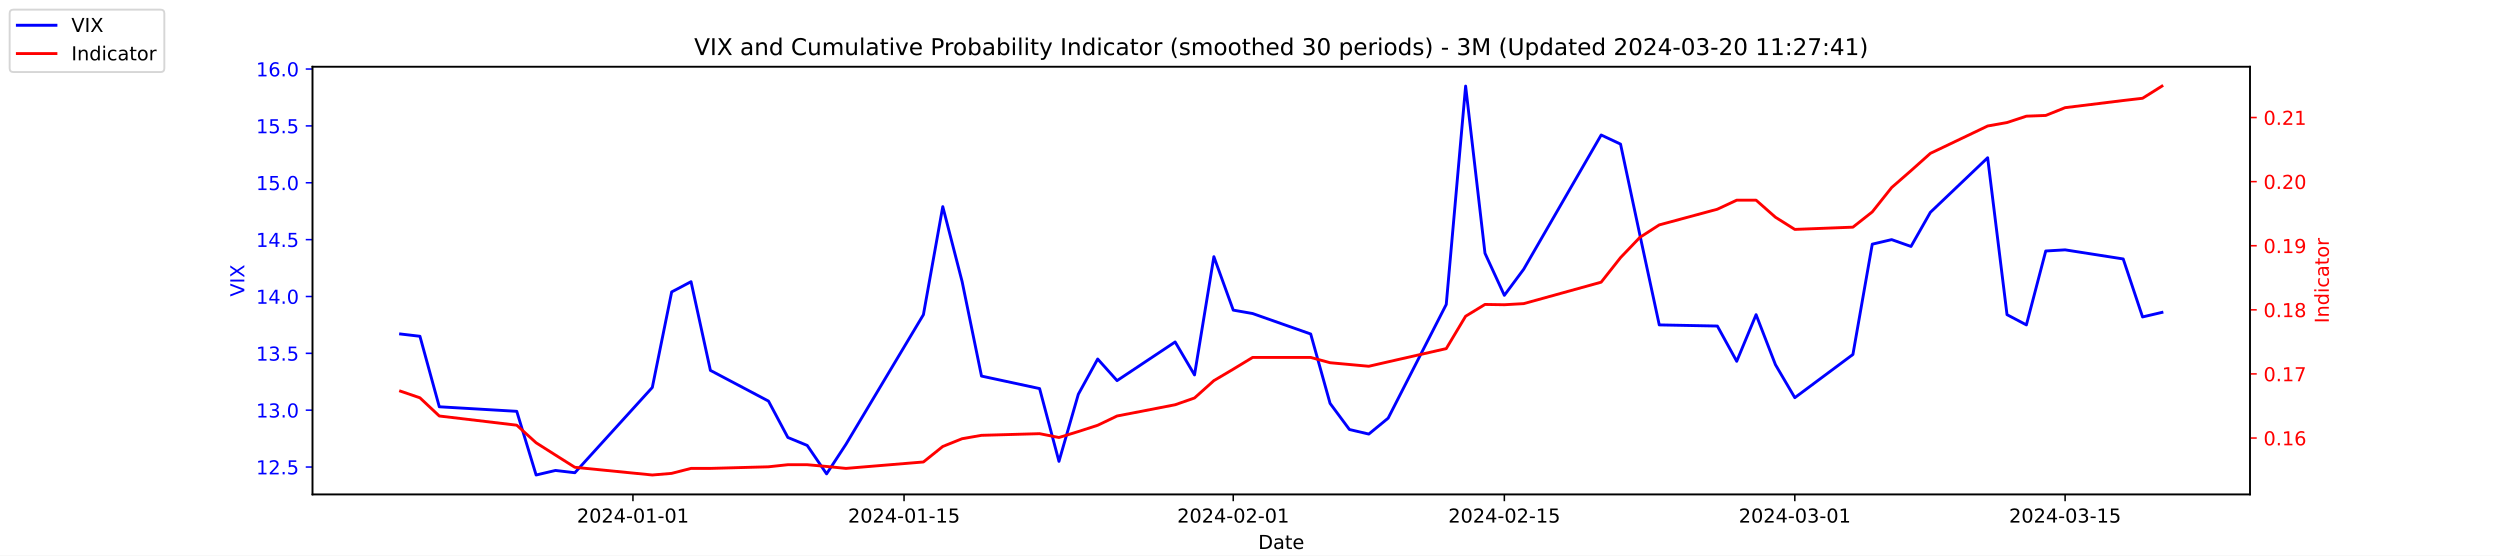
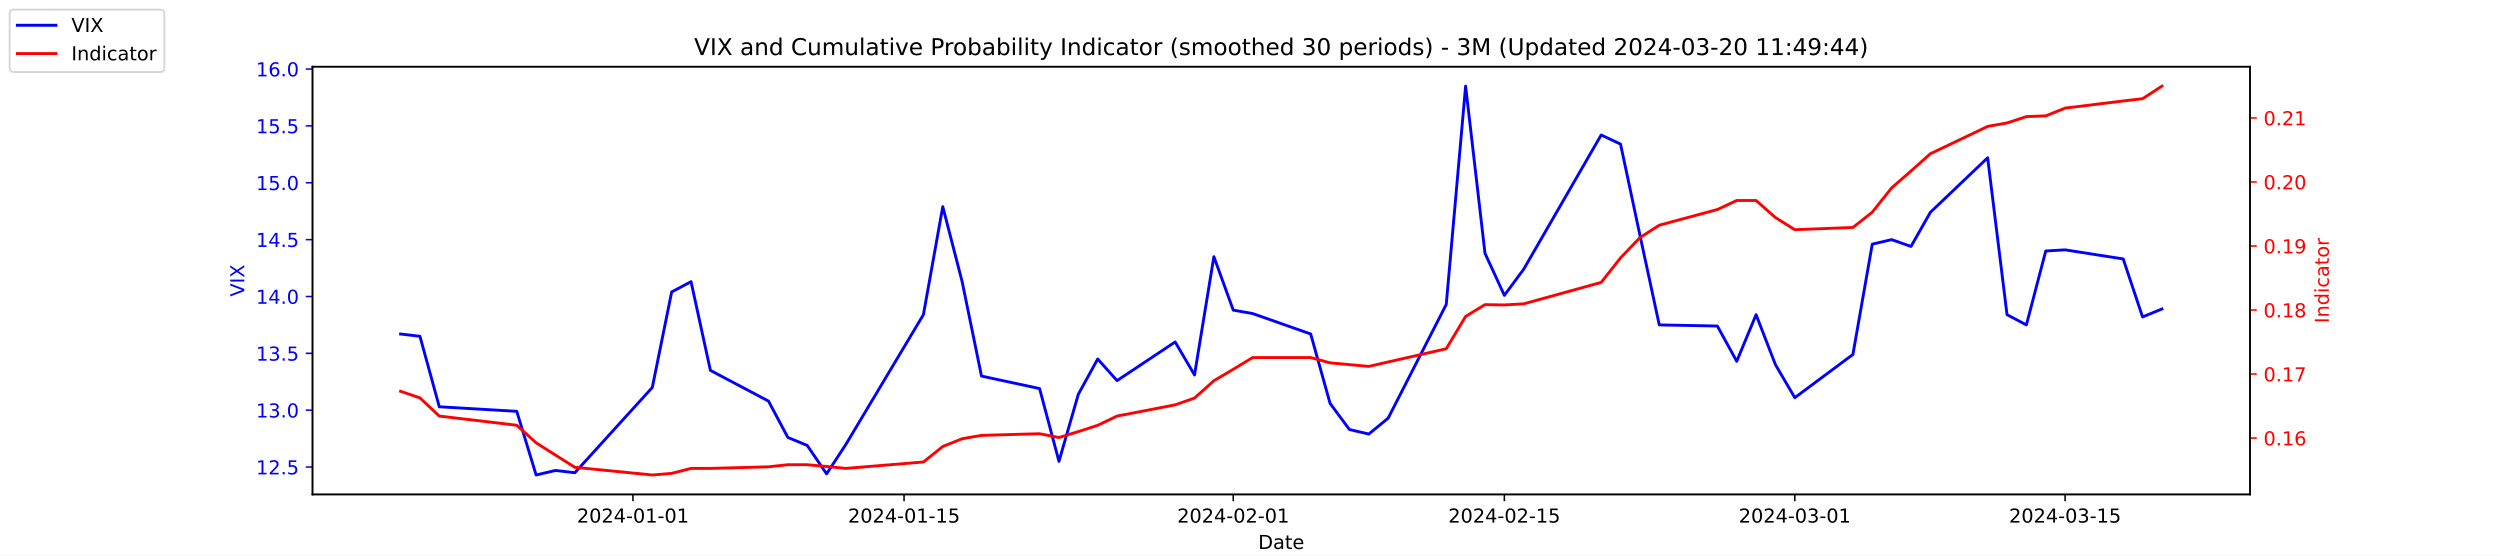
<svg xmlns="http://www.w3.org/2000/svg" xmlns:xlink="http://www.w3.org/1999/xlink" width="1296pt" height="288pt" viewBox="0 0 1296 288" version="1.1">
  <defs>
    <style type="text/css">*{stroke-linejoin: round; stroke-linecap: butt}</style>
  </defs>
  <g id="figure_1">
    <g id="patch_1">
      <path d="M 0 288  L 1296 288  L 1296 0  L 0 0  z " style="fill: #ffffff" />
    </g>
    <g id="axes_1">
      <g id="patch_2">
        <path d="M 162 256.32  L 1166.4 256.32  L 1166.4 34.56  L 162 34.56  z " style="fill: #ffffff" />
      </g>
      <g id="matplotlib.axis_1">
        <g id="xtick_1">
          <g id="line2d_1">
            <defs>
-               <path id="m653d76c190" d="M 0 0  L 0 3.5  " style="stroke: #000000; stroke-width: 0.8" />
+               <path id="md6711cd38d" d="M 0 0  L 0 3.5  " style="stroke: #000000; stroke-width: 0.8" />
            </defs>
            <g>
-               <use xlink:href="#m653d76c190" x="328.117" y="256.32" style="stroke: #000000; stroke-width: 0.8" />
+               <use xlink:href="#md6711cd38d" x="328.117" y="256.32" style="stroke: #000000; stroke-width: 0.8" />
            </g>
          </g>
          <g id="text_1">
            <g transform="translate(299.0595 270.9184) scale(0.1 -0.1)">
              <defs>
                <path id="DejaVuSans-32" d="M 1228 531  L 3431 531  L 3431 0  L 469 0  L 469 531  Q 828 903 1448 1529  Q 2069 2156 2228 2338  Q 2531 2678 2651 2914  Q 2772 3150 2772 3378  Q 2772 3750 2511 3984  Q 2250 4219 1831 4219  Q 1534 4219 1204 4116  Q 875 4013 500 3803  L 500 4441  Q 881 4594 1212 4672  Q 1544 4750 1819 4750  Q 2544 4750 2975 4387  Q 3406 4025 3406 3419  Q 3406 3131 3298 2873  Q 3191 2616 2906 2266  Q 2828 2175 2409 1742  Q 1991 1309 1228 531  z " transform="scale(0.015625)" />
                <path id="DejaVuSans-30" d="M 2034 4250  Q 1547 4250 1301 3770  Q 1056 3291 1056 2328  Q 1056 1369 1301 889  Q 1547 409 2034 409  Q 2525 409 2770 889  Q 3016 1369 3016 2328  Q 3016 3291 2770 3770  Q 2525 4250 2034 4250  z M 2034 4750  Q 2819 4750 3233 4129  Q 3647 3509 3647 2328  Q 3647 1150 3233 529  Q 2819 -91 2034 -91  Q 1250 -91 836 529  Q 422 1150 422 2328  Q 422 3509 836 4129  Q 1250 4750 2034 4750  z " transform="scale(0.015625)" />
                <path id="DejaVuSans-34" d="M 2419 4116  L 825 1625  L 2419 1625  L 2419 4116  z M 2253 4666  L 3047 4666  L 3047 1625  L 3713 1625  L 3713 1100  L 3047 1100  L 3047 0  L 2419 0  L 2419 1100  L 313 1100  L 313 1709  L 2253 4666  z " transform="scale(0.015625)" />
                <path id="DejaVuSans-2d" d="M 313 2009  L 1997 2009  L 1997 1497  L 313 1497  L 313 2009  z " transform="scale(0.015625)" />
                <path id="DejaVuSans-31" d="M 794 531  L 1825 531  L 1825 4091  L 703 3866  L 703 4441  L 1819 4666  L 2450 4666  L 2450 531  L 3481 531  L 3481 0  L 794 0  L 794 531  z " transform="scale(0.015625)" />
              </defs>
              <use xlink:href="#DejaVuSans-32" />
              <use xlink:href="#DejaVuSans-30" x="63.623" />
              <use xlink:href="#DejaVuSans-32" x="127.246" />
              <use xlink:href="#DejaVuSans-34" x="190.869" />
              <use xlink:href="#DejaVuSans-2d" x="254.492" />
              <use xlink:href="#DejaVuSans-30" x="290.576" />
              <use xlink:href="#DejaVuSans-31" x="354.199" />
              <use xlink:href="#DejaVuSans-2d" x="417.822" />
              <use xlink:href="#DejaVuSans-30" x="453.906" />
              <use xlink:href="#DejaVuSans-31" x="517.529" />
            </g>
          </g>
        </g>
        <g id="xtick_2">
          <g id="line2d_2">
            <g>
-               <use xlink:href="#m653d76c190" x="468.657" y="256.32" style="stroke: #000000; stroke-width: 0.8" />
+               <use xlink:href="#md6711cd38d" x="468.657" y="256.32" style="stroke: #000000; stroke-width: 0.8" />
            </g>
          </g>
          <g id="text_2">
            <g transform="translate(439.5994 270.9184) scale(0.1 -0.1)">
              <defs>
                <path id="DejaVuSans-35" d="M 691 4666  L 3169 4666  L 3169 4134  L 1269 4134  L 1269 2991  Q 1406 3038 1543 3061  Q 1681 3084 1819 3084  Q 2600 3084 3056 2656  Q 3513 2228 3513 1497  Q 3513 744 3044 326  Q 2575 -91 1722 -91  Q 1428 -91 1123 -41  Q 819 9 494 109  L 494 744  Q 775 591 1075 516  Q 1375 441 1709 441  Q 2250 441 2565 725  Q 2881 1009 2881 1497  Q 2881 1984 2565 2268  Q 2250 2553 1709 2553  Q 1456 2553 1204 2497  Q 953 2441 691 2322  L 691 4666  z " transform="scale(0.015625)" />
              </defs>
              <use xlink:href="#DejaVuSans-32" />
              <use xlink:href="#DejaVuSans-30" x="63.623" />
              <use xlink:href="#DejaVuSans-32" x="127.246" />
              <use xlink:href="#DejaVuSans-34" x="190.869" />
              <use xlink:href="#DejaVuSans-2d" x="254.492" />
              <use xlink:href="#DejaVuSans-30" x="290.576" />
              <use xlink:href="#DejaVuSans-31" x="354.199" />
              <use xlink:href="#DejaVuSans-2d" x="417.822" />
              <use xlink:href="#DejaVuSans-31" x="453.906" />
              <use xlink:href="#DejaVuSans-35" x="517.529" />
            </g>
          </g>
        </g>
        <g id="xtick_3">
          <g id="line2d_3">
            <g>
-               <use xlink:href="#m653d76c190" x="639.313" y="256.32" style="stroke: #000000; stroke-width: 0.8" />
+               <use xlink:href="#md6711cd38d" x="639.313" y="256.32" style="stroke: #000000; stroke-width: 0.8" />
            </g>
          </g>
          <g id="text_3">
            <g transform="translate(610.2549 270.9184) scale(0.1 -0.1)">
              <use xlink:href="#DejaVuSans-32" />
              <use xlink:href="#DejaVuSans-30" x="63.623" />
              <use xlink:href="#DejaVuSans-32" x="127.246" />
              <use xlink:href="#DejaVuSans-34" x="190.869" />
              <use xlink:href="#DejaVuSans-2d" x="254.492" />
              <use xlink:href="#DejaVuSans-30" x="290.576" />
              <use xlink:href="#DejaVuSans-32" x="354.199" />
              <use xlink:href="#DejaVuSans-2d" x="417.822" />
              <use xlink:href="#DejaVuSans-30" x="453.906" />
              <use xlink:href="#DejaVuSans-31" x="517.529" />
            </g>
          </g>
        </g>
        <g id="xtick_4">
          <g id="line2d_4">
            <g>
-               <use xlink:href="#m653d76c190" x="779.853" y="256.32" style="stroke: #000000; stroke-width: 0.8" />
+               <use xlink:href="#md6711cd38d" x="779.853" y="256.32" style="stroke: #000000; stroke-width: 0.8" />
            </g>
          </g>
          <g id="text_4">
            <g transform="translate(750.7948 270.9184) scale(0.1 -0.1)">
              <use xlink:href="#DejaVuSans-32" />
              <use xlink:href="#DejaVuSans-30" x="63.623" />
              <use xlink:href="#DejaVuSans-32" x="127.246" />
              <use xlink:href="#DejaVuSans-34" x="190.869" />
              <use xlink:href="#DejaVuSans-2d" x="254.492" />
              <use xlink:href="#DejaVuSans-30" x="290.576" />
              <use xlink:href="#DejaVuSans-32" x="354.199" />
              <use xlink:href="#DejaVuSans-2d" x="417.822" />
              <use xlink:href="#DejaVuSans-31" x="453.906" />
              <use xlink:href="#DejaVuSans-35" x="517.529" />
            </g>
          </g>
        </g>
        <g id="xtick_5">
          <g id="line2d_5">
            <g>
-               <use xlink:href="#m653d76c190" x="930.431" y="256.32" style="stroke: #000000; stroke-width: 0.8" />
+               <use xlink:href="#md6711cd38d" x="930.431" y="256.32" style="stroke: #000000; stroke-width: 0.8" />
            </g>
          </g>
          <g id="text_5">
            <g transform="translate(901.3732 270.9184) scale(0.1 -0.1)">
              <defs>
                <path id="DejaVuSans-33" d="M 2597 2516  Q 3050 2419 3304 2112  Q 3559 1806 3559 1356  Q 3559 666 3084 287  Q 2609 -91 1734 -91  Q 1441 -91 1130 -33  Q 819 25 488 141  L 488 750  Q 750 597 1062 519  Q 1375 441 1716 441  Q 2309 441 2620 675  Q 2931 909 2931 1356  Q 2931 1769 2642 2001  Q 2353 2234 1838 2234  L 1294 2234  L 1294 2753  L 1863 2753  Q 2328 2753 2575 2939  Q 2822 3125 2822 3475  Q 2822 3834 2567 4026  Q 2313 4219 1838 4219  Q 1578 4219 1281 4162  Q 984 4106 628 3988  L 628 4550  Q 988 4650 1302 4700  Q 1616 4750 1894 4750  Q 2613 4750 3031 4423  Q 3450 4097 3450 3541  Q 3450 3153 3228 2886  Q 3006 2619 2597 2516  z " transform="scale(0.015625)" />
              </defs>
              <use xlink:href="#DejaVuSans-32" />
              <use xlink:href="#DejaVuSans-30" x="63.623" />
              <use xlink:href="#DejaVuSans-32" x="127.246" />
              <use xlink:href="#DejaVuSans-34" x="190.869" />
              <use xlink:href="#DejaVuSans-2d" x="254.492" />
              <use xlink:href="#DejaVuSans-30" x="290.576" />
              <use xlink:href="#DejaVuSans-33" x="354.199" />
              <use xlink:href="#DejaVuSans-2d" x="417.822" />
              <use xlink:href="#DejaVuSans-30" x="453.906" />
              <use xlink:href="#DejaVuSans-31" x="517.529" />
            </g>
          </g>
        </g>
        <g id="xtick_6">
          <g id="line2d_6">
            <g>
-               <use xlink:href="#m653d76c190" x="1070.553" y="256.32" style="stroke: #000000; stroke-width: 0.8" />
+               <use xlink:href="#md6711cd38d" x="1070.553" y="256.32" style="stroke: #000000; stroke-width: 0.8" />
            </g>
          </g>
          <g id="text_6">
            <g transform="translate(1041.495 270.9184) scale(0.1 -0.1)">
              <use xlink:href="#DejaVuSans-32" />
              <use xlink:href="#DejaVuSans-30" x="63.623" />
              <use xlink:href="#DejaVuSans-32" x="127.246" />
              <use xlink:href="#DejaVuSans-34" x="190.869" />
              <use xlink:href="#DejaVuSans-2d" x="254.492" />
              <use xlink:href="#DejaVuSans-30" x="290.576" />
              <use xlink:href="#DejaVuSans-33" x="354.199" />
              <use xlink:href="#DejaVuSans-2d" x="417.822" />
              <use xlink:href="#DejaVuSans-31" x="453.906" />
              <use xlink:href="#DejaVuSans-35" x="517.529" />
            </g>
          </g>
        </g>
        <g id="text_7">
          <g transform="translate(652.2492 284.5966) scale(0.1 -0.1)">
            <defs>
              <path id="DejaVuSans-44" d="M 1259 4147  L 1259 519  L 2022 519  Q 2988 519 3436 956  Q 3884 1394 3884 2338  Q 3884 3275 3436 3711  Q 2988 4147 2022 4147  L 1259 4147  z M 628 4666  L 1925 4666  Q 3281 4666 3915 4102  Q 4550 3538 4550 2338  Q 4550 1131 3912 565  Q 3275 0 1925 0  L 628 0  L 628 4666  z " transform="scale(0.015625)" />
              <path id="DejaVuSans-61" d="M 2194 1759  Q 1497 1759 1228 1600  Q 959 1441 959 1056  Q 959 750 1161 570  Q 1363 391 1709 391  Q 2188 391 2477 730  Q 2766 1069 2766 1631  L 2766 1759  L 2194 1759  z M 3341 1997  L 3341 0  L 2766 0  L 2766 531  Q 2569 213 2275 61  Q 1981 -91 1556 -91  Q 1019 -91 701 211  Q 384 513 384 1019  Q 384 1609 779 1909  Q 1175 2209 1959 2209  L 2766 2209  L 2766 2266  Q 2766 2663 2505 2880  Q 2244 3097 1772 3097  Q 1472 3097 1187 3025  Q 903 2953 641 2809  L 641 3341  Q 956 3463 1253 3523  Q 1550 3584 1831 3584  Q 2591 3584 2966 3190  Q 3341 2797 3341 1997  z " transform="scale(0.015625)" />
              <path id="DejaVuSans-74" d="M 1172 4494  L 1172 3500  L 2356 3500  L 2356 3053  L 1172 3053  L 1172 1153  Q 1172 725 1289 603  Q 1406 481 1766 481  L 2356 481  L 2356 0  L 1766 0  Q 1100 0 847 248  Q 594 497 594 1153  L 594 3053  L 172 3053  L 172 3500  L 594 3500  L 594 4494  L 1172 4494  z " transform="scale(0.015625)" />
              <path id="DejaVuSans-65" d="M 3597 1894  L 3597 1613  L 953 1613  Q 991 1019 1311 708  Q 1631 397 2203 397  Q 2534 397 2845 478  Q 3156 559 3463 722  L 3463 178  Q 3153 47 2828 -22  Q 2503 -91 2169 -91  Q 1331 -91 842 396  Q 353 884 353 1716  Q 353 2575 817 3079  Q 1281 3584 2069 3584  Q 2775 3584 3186 3129  Q 3597 2675 3597 1894  z M 3022 2063  Q 3016 2534 2758 2815  Q 2500 3097 2075 3097  Q 1594 3097 1305 2825  Q 1016 2553 972 2059  L 3022 2063  z " transform="scale(0.015625)" />
            </defs>
            <use xlink:href="#DejaVuSans-44" />
            <use xlink:href="#DejaVuSans-61" x="77.002" />
            <use xlink:href="#DejaVuSans-74" x="138.281" />
            <use xlink:href="#DejaVuSans-65" x="177.49" />
          </g>
        </g>
      </g>
      <g id="matplotlib.axis_2">
        <g id="ytick_1">
          <g id="line2d_7">
            <defs>
-               <path id="ma01a4aecb5" d="M 0 0  L -3.5 0  " style="stroke: #0000ff; stroke-width: 0.8" />
+               <path id="m530085f1be" d="M 0 0  L -3.5 0  " style="stroke: #0000ff; stroke-width: 0.8" />
            </defs>
            <g>
-               <use xlink:href="#ma01a4aecb5" x="162" y="242.114" style="fill: #0000ff; stroke: #0000ff; stroke-width: 0.8" />
+               <use xlink:href="#m530085f1be" x="162" y="242.114" style="fill: #0000ff; stroke: #0000ff; stroke-width: 0.8" />
            </g>
          </g>
          <g id="text_8">
            <g style="fill: #0000ff" transform="translate(132.7344 245.9129) scale(0.1 -0.1)">
              <defs>
                <path id="DejaVuSans-2e" d="M 684 794  L 1344 794  L 1344 0  L 684 0  L 684 794  z " transform="scale(0.015625)" />
              </defs>
              <use xlink:href="#DejaVuSans-31" />
              <use xlink:href="#DejaVuSans-32" x="63.623" />
              <use xlink:href="#DejaVuSans-2e" x="127.246" />
              <use xlink:href="#DejaVuSans-35" x="159.033" />
            </g>
          </g>
        </g>
        <g id="ytick_2">
          <g id="line2d_8">
            <g>
-               <use xlink:href="#ma01a4aecb5" x="162" y="212.64" style="fill: #0000ff; stroke: #0000ff; stroke-width: 0.8" />
+               <use xlink:href="#m530085f1be" x="162" y="212.64" style="fill: #0000ff; stroke: #0000ff; stroke-width: 0.8" />
            </g>
          </g>
          <g id="text_9">
            <g style="fill: #0000ff" transform="translate(132.7344 216.4392) scale(0.1 -0.1)">
              <use xlink:href="#DejaVuSans-31" />
              <use xlink:href="#DejaVuSans-33" x="63.623" />
              <use xlink:href="#DejaVuSans-2e" x="127.246" />
              <use xlink:href="#DejaVuSans-30" x="159.033" />
            </g>
          </g>
        </g>
        <g id="ytick_3">
          <g id="line2d_9">
            <g>
-               <use xlink:href="#ma01a4aecb5" x="162" y="183.166" style="fill: #0000ff; stroke: #0000ff; stroke-width: 0.8" />
+               <use xlink:href="#m530085f1be" x="162" y="183.166" style="fill: #0000ff; stroke: #0000ff; stroke-width: 0.8" />
            </g>
          </g>
          <g id="text_10">
            <g style="fill: #0000ff" transform="translate(132.7344 186.9656) scale(0.1 -0.1)">
              <use xlink:href="#DejaVuSans-31" />
              <use xlink:href="#DejaVuSans-33" x="63.623" />
              <use xlink:href="#DejaVuSans-2e" x="127.246" />
              <use xlink:href="#DejaVuSans-35" x="159.033" />
            </g>
          </g>
        </g>
        <g id="ytick_4">
          <g id="line2d_10">
            <g>
-               <use xlink:href="#ma01a4aecb5" x="162" y="153.693" style="fill: #0000ff; stroke: #0000ff; stroke-width: 0.8" />
+               <use xlink:href="#m530085f1be" x="162" y="153.693" style="fill: #0000ff; stroke: #0000ff; stroke-width: 0.8" />
            </g>
          </g>
          <g id="text_11">
            <g style="fill: #0000ff" transform="translate(132.7344 157.4919) scale(0.1 -0.1)">
              <use xlink:href="#DejaVuSans-31" />
              <use xlink:href="#DejaVuSans-34" x="63.623" />
              <use xlink:href="#DejaVuSans-2e" x="127.246" />
              <use xlink:href="#DejaVuSans-30" x="159.033" />
            </g>
          </g>
        </g>
        <g id="ytick_5">
          <g id="line2d_11">
            <g>
-               <use xlink:href="#ma01a4aecb5" x="162" y="124.219" style="fill: #0000ff; stroke: #0000ff; stroke-width: 0.8" />
+               <use xlink:href="#m530085f1be" x="162" y="124.219" style="fill: #0000ff; stroke: #0000ff; stroke-width: 0.8" />
            </g>
          </g>
          <g id="text_12">
            <g style="fill: #0000ff" transform="translate(132.7344 128.0182) scale(0.1 -0.1)">
              <use xlink:href="#DejaVuSans-31" />
              <use xlink:href="#DejaVuSans-34" x="63.623" />
              <use xlink:href="#DejaVuSans-2e" x="127.246" />
              <use xlink:href="#DejaVuSans-35" x="159.033" />
            </g>
          </g>
        </g>
        <g id="ytick_6">
          <g id="line2d_12">
            <g>
-               <use xlink:href="#ma01a4aecb5" x="162" y="94.745" style="fill: #0000ff; stroke: #0000ff; stroke-width: 0.8" />
+               <use xlink:href="#m530085f1be" x="162" y="94.745" style="fill: #0000ff; stroke: #0000ff; stroke-width: 0.8" />
            </g>
          </g>
          <g id="text_13">
            <g style="fill: #0000ff" transform="translate(132.7344 98.5445) scale(0.1 -0.1)">
              <use xlink:href="#DejaVuSans-31" />
              <use xlink:href="#DejaVuSans-35" x="63.623" />
              <use xlink:href="#DejaVuSans-2e" x="127.246" />
              <use xlink:href="#DejaVuSans-30" x="159.033" />
            </g>
          </g>
        </g>
        <g id="ytick_7">
          <g id="line2d_13">
            <g>
-               <use xlink:href="#ma01a4aecb5" x="162" y="65.272" style="fill: #0000ff; stroke: #0000ff; stroke-width: 0.8" />
+               <use xlink:href="#m530085f1be" x="162" y="65.272" style="fill: #0000ff; stroke: #0000ff; stroke-width: 0.8" />
            </g>
          </g>
          <g id="text_14">
            <g style="fill: #0000ff" transform="translate(132.7344 69.07082) scale(0.1 -0.1)">
              <use xlink:href="#DejaVuSans-31" />
              <use xlink:href="#DejaVuSans-35" x="63.623" />
              <use xlink:href="#DejaVuSans-2e" x="127.246" />
              <use xlink:href="#DejaVuSans-35" x="159.033" />
            </g>
          </g>
        </g>
        <g id="ytick_8">
          <g id="line2d_14">
            <g>
-               <use xlink:href="#ma01a4aecb5" x="162" y="35.798" style="fill: #0000ff; stroke: #0000ff; stroke-width: 0.8" />
+               <use xlink:href="#m530085f1be" x="162" y="35.798" style="fill: #0000ff; stroke: #0000ff; stroke-width: 0.8" />
            </g>
          </g>
          <g id="text_15">
            <g style="fill: #0000ff" transform="translate(132.7344 39.59714) scale(0.1 -0.1)">
              <defs>
                <path id="DejaVuSans-36" d="M 2113 2584  Q 1688 2584 1439 2293  Q 1191 2003 1191 1497  Q 1191 994 1439 701  Q 1688 409 2113 409  Q 2538 409 2786 701  Q 3034 994 3034 1497  Q 3034 2003 2786 2293  Q 2538 2584 2113 2584  z M 3366 4563  L 3366 3988  Q 3128 4100 2886 4159  Q 2644 4219 2406 4219  Q 1781 4219 1451 3797  Q 1122 3375 1075 2522  Q 1259 2794 1537 2939  Q 1816 3084 2150 3084  Q 2853 3084 3261 2657  Q 3669 2231 3669 1497  Q 3669 778 3244 343  Q 2819 -91 2113 -91  Q 1303 -91 875 529  Q 447 1150 447 2328  Q 447 3434 972 4092  Q 1497 4750 2381 4750  Q 2619 4750 2861 4703  Q 3103 4656 3366 4563  z " transform="scale(0.015625)" />
              </defs>
              <use xlink:href="#DejaVuSans-31" />
              <use xlink:href="#DejaVuSans-36" x="63.623" />
              <use xlink:href="#DejaVuSans-2e" x="127.246" />
              <use xlink:href="#DejaVuSans-30" x="159.033" />
            </g>
          </g>
        </g>
        <g id="text_16">
          <g style="fill: #0000ff" transform="translate(126.6547 153.7603) rotate(-90) scale(0.1 -0.1)">
            <defs>
              <path id="DejaVuSans-56" d="M 1831 0  L 50 4666  L 709 4666  L 2188 738  L 3669 4666  L 4325 4666  L 2547 0  L 1831 0  z " transform="scale(0.015625)" />
              <path id="DejaVuSans-49" d="M 628 4666  L 1259 4666  L 1259 0  L 628 0  L 628 4666  z " transform="scale(0.015625)" />
              <path id="DejaVuSans-58" d="M 403 4666  L 1081 4666  L 2241 2931  L 3406 4666  L 4084 4666  L 2584 2425  L 4184 0  L 3506 0  L 2194 1984  L 872 0  L 191 0  L 1856 2491  L 403 4666  z " transform="scale(0.015625)" />
            </defs>
            <use xlink:href="#DejaVuSans-56" />
            <use xlink:href="#DejaVuSans-49" x="68.408" />
            <use xlink:href="#DejaVuSans-58" x="97.9" />
          </g>
        </g>
      </g>
      <g id="line2d_15">
-         <path d="M 207.655 173.145  L 217.693 174.324  L 227.732 210.872  L 267.886 213.23  L 277.924 246.24  L 287.963 243.882  L 298.002 245.061  L 338.156 200.851  L 348.194 151.335  L 358.233 146.029  L 368.272 192.008  L 398.387 207.924  L 408.426 226.787  L 418.464 230.914  L 428.503 245.651  L 438.541 230.324  L 478.696 163.124  L 488.734 107.124  L 498.773 146.029  L 508.811 194.956  L 538.927 201.44  L 548.966 239.166  L 559.004 204.387  L 569.043 186.114  L 579.081 197.314  L 609.197 177.272  L 619.236 194.366  L 629.274 133.061  L 639.313 160.766  L 649.351 162.535  L 679.467 173.145  L 689.506 209.103  L 699.544 222.661  L 709.583 225.019  L 719.621 216.766  L 749.737 157.819  L 759.775 44.64  L 769.814 131.293  L 779.853 153.103  L 789.891 139.545  L 830.045 69.987  L 840.084 74.703  L 850.123 121.861  L 860.161 168.429  L 890.277 169.019  L 900.315 187.293  L 910.354 163.124  L 920.392 189.061  L 930.431 206.156  L 960.547 183.756  L 970.585 126.577  L 980.624 124.219  L 990.662 127.756  L 1000.701 110.072  L 1030.398 81.777  L 1040.437 163.124  L 1050.476 168.429  L 1060.514 130.114  L 1070.553 129.524  L 1100.668 134.24  L 1110.707 164.303  L 1120.745 161.945  " clip-path="url(#p850f44c419)" style="fill: none; stroke: #0000ff; stroke-width: 1.5; stroke-linecap: square" />
+         <path d="M 207.655 173.145  L 217.693 174.324  L 227.732 210.872  L 267.886 213.23  L 277.924 246.24  L 287.963 243.882  L 298.002 245.061  L 338.156 200.851  L 348.194 151.335  L 358.233 146.029  L 368.272 192.008  L 398.387 207.924  L 408.426 226.787  L 418.464 230.914  L 428.503 245.651  L 438.541 230.324  L 478.696 163.124  L 488.734 107.124  L 498.773 146.029  L 508.811 194.956  L 538.927 201.44  L 548.966 239.166  L 559.004 204.387  L 569.043 186.114  L 579.081 197.314  L 609.197 177.272  L 619.236 194.366  L 629.274 133.061  L 639.313 160.766  L 649.351 162.535  L 679.467 173.145  L 689.506 209.103  L 699.544 222.661  L 709.583 225.019  L 719.621 216.766  L 749.737 157.819  L 759.775 44.64  L 769.814 131.293  L 779.853 153.103  L 789.891 139.545  L 830.045 69.987  L 840.084 74.703  L 850.123 121.861  L 860.161 168.429  L 890.277 169.019  L 900.315 187.293  L 910.354 163.124  L 920.392 189.061  L 930.431 206.156  L 960.547 183.756  L 970.585 126.577  L 980.624 124.219  L 990.662 127.756  L 1000.701 110.072  L 1030.398 81.777  L 1040.437 163.124  L 1050.476 168.429  L 1060.514 130.114  L 1070.553 129.524  L 1100.668 134.24  L 1110.707 164.303  L 1120.745 160.177  " clip-path="url(#p6f94c87351)" style="fill: none; stroke: #0000ff; stroke-width: 1.5; stroke-linecap: square" />
      </g>
      <g id="patch_3">
        <path d="M 162 256.32  L 162 34.56  " style="fill: none; stroke: #000000; stroke-width: 0.8; stroke-linejoin: miter; stroke-linecap: square" />
      </g>
      <g id="patch_4">
        <path d="M 1166.4 256.32  L 1166.4 34.56  " style="fill: none; stroke: #000000; stroke-width: 0.8; stroke-linejoin: miter; stroke-linecap: square" />
      </g>
      <g id="patch_5">
        <path d="M 162 256.32  L 1166.4 256.32  " style="fill: none; stroke: #000000; stroke-width: 0.8; stroke-linejoin: miter; stroke-linecap: square" />
      </g>
      <g id="patch_6">
        <path d="M 162 34.56  L 1166.4 34.56  " style="fill: none; stroke: #000000; stroke-width: 0.8; stroke-linejoin: miter; stroke-linecap: square" />
      </g>
    </g>
    <g id="axes_2">
      <g id="matplotlib.axis_3">
        <g id="ytick_9">
          <g id="line2d_16">
            <defs>
-               <path id="m4d5e131003" d="M 0 0  L 3.5 0  " style="stroke: #ff0000; stroke-width: 0.8" />
+               <path id="m6ca339261e" d="M 0 0  L 3.5 0  " style="stroke: #ff0000; stroke-width: 0.8" />
            </defs>
            <g>
-               <use xlink:href="#m4d5e131003" x="1166.4" y="227.069" style="fill: #ff0000; stroke: #ff0000; stroke-width: 0.8" />
+               <use xlink:href="#m6ca339261e" x="1166.4" y="227.091" style="fill: #ff0000; stroke: #ff0000; stroke-width: 0.8" />
            </g>
          </g>
          <g id="text_17">
-             <g style="fill: #ff0000" transform="translate(1173.4 230.8679) scale(0.1 -0.1)">
+             <g style="fill: #ff0000" transform="translate(1173.4 230.8906) scale(0.1 -0.1)">
              <use xlink:href="#DejaVuSans-30" />
              <use xlink:href="#DejaVuSans-2e" x="63.623" />
              <use xlink:href="#DejaVuSans-31" x="95.41" />
              <use xlink:href="#DejaVuSans-36" x="159.033" />
            </g>
          </g>
        </g>
        <g id="ytick_10">
          <g id="line2d_17">
            <g>
-               <use xlink:href="#m4d5e131003" x="1166.4" y="193.841" style="fill: #ff0000; stroke: #ff0000; stroke-width: 0.8" />
+               <use xlink:href="#m6ca339261e" x="1166.4" y="193.903" style="fill: #ff0000; stroke: #ff0000; stroke-width: 0.8" />
            </g>
          </g>
          <g id="text_18">
-             <g style="fill: #ff0000" transform="translate(1173.4 197.6399) scale(0.1 -0.1)">
+             <g style="fill: #ff0000" transform="translate(1173.4 197.702) scale(0.1 -0.1)">
              <defs>
                <path id="DejaVuSans-37" d="M 525 4666  L 3525 4666  L 3525 4397  L 1831 0  L 1172 0  L 2766 4134  L 525 4134  L 525 4666  z " transform="scale(0.015625)" />
              </defs>
              <use xlink:href="#DejaVuSans-30" />
              <use xlink:href="#DejaVuSans-2e" x="63.623" />
              <use xlink:href="#DejaVuSans-31" x="95.41" />
              <use xlink:href="#DejaVuSans-37" x="159.033" />
            </g>
          </g>
        </g>
        <g id="ytick_11">
          <g id="line2d_18">
            <g>
-               <use xlink:href="#m4d5e131003" x="1166.4" y="160.613" style="fill: #ff0000; stroke: #ff0000; stroke-width: 0.8" />
+               <use xlink:href="#m6ca339261e" x="1166.4" y="160.714" style="fill: #ff0000; stroke: #ff0000; stroke-width: 0.8" />
            </g>
          </g>
          <g id="text_19">
-             <g style="fill: #ff0000" transform="translate(1173.4 164.4119) scale(0.1 -0.1)">
+             <g style="fill: #ff0000" transform="translate(1173.4 164.5133) scale(0.1 -0.1)">
              <defs>
                <path id="DejaVuSans-38" d="M 2034 2216  Q 1584 2216 1326 1975  Q 1069 1734 1069 1313  Q 1069 891 1326 650  Q 1584 409 2034 409  Q 2484 409 2743 651  Q 3003 894 3003 1313  Q 3003 1734 2745 1975  Q 2488 2216 2034 2216  z M 1403 2484  Q 997 2584 770 2862  Q 544 3141 544 3541  Q 544 4100 942 4425  Q 1341 4750 2034 4750  Q 2731 4750 3128 4425  Q 3525 4100 3525 3541  Q 3525 3141 3298 2862  Q 3072 2584 2669 2484  Q 3125 2378 3379 2068  Q 3634 1759 3634 1313  Q 3634 634 3220 271  Q 2806 -91 2034 -91  Q 1263 -91 848 271  Q 434 634 434 1313  Q 434 1759 690 2068  Q 947 2378 1403 2484  z M 1172 3481  Q 1172 3119 1398 2916  Q 1625 2713 2034 2713  Q 2441 2713 2670 2916  Q 2900 3119 2900 3481  Q 2900 3844 2670 4047  Q 2441 4250 2034 4250  Q 1625 4250 1398 4047  Q 1172 3844 1172 3481  z " transform="scale(0.015625)" />
              </defs>
              <use xlink:href="#DejaVuSans-30" />
              <use xlink:href="#DejaVuSans-2e" x="63.623" />
              <use xlink:href="#DejaVuSans-31" x="95.41" />
              <use xlink:href="#DejaVuSans-38" x="159.033" />
            </g>
          </g>
        </g>
        <g id="ytick_12">
          <g id="line2d_19">
            <g>
-               <use xlink:href="#m4d5e131003" x="1166.4" y="127.385" style="fill: #ff0000; stroke: #ff0000; stroke-width: 0.8" />
+               <use xlink:href="#m6ca339261e" x="1166.4" y="127.525" style="fill: #ff0000; stroke: #ff0000; stroke-width: 0.8" />
            </g>
          </g>
          <g id="text_20">
-             <g style="fill: #ff0000" transform="translate(1173.4 131.184) scale(0.1 -0.1)">
+             <g style="fill: #ff0000" transform="translate(1173.4 131.3246) scale(0.1 -0.1)">
              <defs>
                <path id="DejaVuSans-39" d="M 703 97  L 703 672  Q 941 559 1184 500  Q 1428 441 1663 441  Q 2288 441 2617 861  Q 2947 1281 2994 2138  Q 2813 1869 2534 1725  Q 2256 1581 1919 1581  Q 1219 1581 811 2004  Q 403 2428 403 3163  Q 403 3881 828 4315  Q 1253 4750 1959 4750  Q 2769 4750 3195 4129  Q 3622 3509 3622 2328  Q 3622 1225 3098 567  Q 2575 -91 1691 -91  Q 1453 -91 1209 -44  Q 966 3 703 97  z M 1959 2075  Q 2384 2075 2632 2365  Q 2881 2656 2881 3163  Q 2881 3666 2632 3958  Q 2384 4250 1959 4250  Q 1534 4250 1286 3958  Q 1038 3666 1038 3163  Q 1038 2656 1286 2365  Q 1534 2075 1959 2075  z " transform="scale(0.015625)" />
              </defs>
              <use xlink:href="#DejaVuSans-30" />
              <use xlink:href="#DejaVuSans-2e" x="63.623" />
              <use xlink:href="#DejaVuSans-31" x="95.41" />
              <use xlink:href="#DejaVuSans-39" x="159.033" />
            </g>
          </g>
        </g>
        <g id="ytick_13">
          <g id="line2d_20">
            <g>
-               <use xlink:href="#m4d5e131003" x="1166.4" y="94.157" style="fill: #ff0000; stroke: #ff0000; stroke-width: 0.8" />
+               <use xlink:href="#m6ca339261e" x="1166.4" y="94.337" style="fill: #ff0000; stroke: #ff0000; stroke-width: 0.8" />
            </g>
          </g>
          <g id="text_21">
-             <g style="fill: #ff0000" transform="translate(1173.4 97.95598) scale(0.1 -0.1)">
+             <g style="fill: #ff0000" transform="translate(1173.4 98.13598) scale(0.1 -0.1)">
              <use xlink:href="#DejaVuSans-30" />
              <use xlink:href="#DejaVuSans-2e" x="63.623" />
              <use xlink:href="#DejaVuSans-32" x="95.41" />
              <use xlink:href="#DejaVuSans-30" x="159.033" />
            </g>
          </g>
        </g>
        <g id="ytick_14">
          <g id="line2d_21">
            <g>
-               <use xlink:href="#m4d5e131003" x="1166.4" y="60.929" style="fill: #ff0000; stroke: #ff0000; stroke-width: 0.8" />
+               <use xlink:href="#m6ca339261e" x="1166.4" y="61.148" style="fill: #ff0000; stroke: #ff0000; stroke-width: 0.8" />
            </g>
          </g>
          <g id="text_22">
-             <g style="fill: #ff0000" transform="translate(1173.4 64.728) scale(0.1 -0.1)">
+             <g style="fill: #ff0000" transform="translate(1173.4 64.94732) scale(0.1 -0.1)">
              <use xlink:href="#DejaVuSans-30" />
              <use xlink:href="#DejaVuSans-2e" x="63.623" />
              <use xlink:href="#DejaVuSans-32" x="95.41" />
              <use xlink:href="#DejaVuSans-31" x="159.033" />
            </g>
          </g>
        </g>
        <g id="text_23">
          <g style="fill: #ff0000" transform="translate(1207.264 167.5353) rotate(-90) scale(0.1 -0.1)">
            <defs>
              <path id="DejaVuSans-6e" d="M 3513 2113  L 3513 0  L 2938 0  L 2938 2094  Q 2938 2591 2744 2837  Q 2550 3084 2163 3084  Q 1697 3084 1428 2787  Q 1159 2491 1159 1978  L 1159 0  L 581 0  L 581 3500  L 1159 3500  L 1159 2956  Q 1366 3272 1645 3428  Q 1925 3584 2291 3584  Q 2894 3584 3203 3211  Q 3513 2838 3513 2113  z " transform="scale(0.015625)" />
              <path id="DejaVuSans-64" d="M 2906 2969  L 2906 4863  L 3481 4863  L 3481 0  L 2906 0  L 2906 525  Q 2725 213 2448 61  Q 2172 -91 1784 -91  Q 1150 -91 751 415  Q 353 922 353 1747  Q 353 2572 751 3078  Q 1150 3584 1784 3584  Q 2172 3584 2448 3432  Q 2725 3281 2906 2969  z M 947 1747  Q 947 1113 1208 752  Q 1469 391 1925 391  Q 2381 391 2643 752  Q 2906 1113 2906 1747  Q 2906 2381 2643 2742  Q 2381 3103 1925 3103  Q 1469 3103 1208 2742  Q 947 2381 947 1747  z " transform="scale(0.015625)" />
              <path id="DejaVuSans-69" d="M 603 3500  L 1178 3500  L 1178 0  L 603 0  L 603 3500  z M 603 4863  L 1178 4863  L 1178 4134  L 603 4134  L 603 4863  z " transform="scale(0.015625)" />
              <path id="DejaVuSans-63" d="M 3122 3366  L 3122 2828  Q 2878 2963 2633 3030  Q 2388 3097 2138 3097  Q 1578 3097 1268 2742  Q 959 2388 959 1747  Q 959 1106 1268 751  Q 1578 397 2138 397  Q 2388 397 2633 464  Q 2878 531 3122 666  L 3122 134  Q 2881 22 2623 -34  Q 2366 -91 2075 -91  Q 1284 -91 818 406  Q 353 903 353 1747  Q 353 2603 823 3093  Q 1294 3584 2113 3584  Q 2378 3584 2631 3529  Q 2884 3475 3122 3366  z " transform="scale(0.015625)" />
              <path id="DejaVuSans-6f" d="M 1959 3097  Q 1497 3097 1228 2736  Q 959 2375 959 1747  Q 959 1119 1226 758  Q 1494 397 1959 397  Q 2419 397 2687 759  Q 2956 1122 2956 1747  Q 2956 2369 2687 2733  Q 2419 3097 1959 3097  z M 1959 3584  Q 2709 3584 3137 3096  Q 3566 2609 3566 1747  Q 3566 888 3137 398  Q 2709 -91 1959 -91  Q 1206 -91 779 398  Q 353 888 353 1747  Q 353 2609 779 3096  Q 1206 3584 1959 3584  z " transform="scale(0.015625)" />
              <path id="DejaVuSans-72" d="M 2631 2963  Q 2534 3019 2420 3045  Q 2306 3072 2169 3072  Q 1681 3072 1420 2755  Q 1159 2438 1159 1844  L 1159 0  L 581 0  L 581 3500  L 1159 3500  L 1159 2956  Q 1341 3275 1631 3429  Q 1922 3584 2338 3584  Q 2397 3584 2469 3576  Q 2541 3569 2628 3553  L 2631 2963  z " transform="scale(0.015625)" />
            </defs>
            <use xlink:href="#DejaVuSans-49" />
            <use xlink:href="#DejaVuSans-6e" x="29.492" />
            <use xlink:href="#DejaVuSans-64" x="92.871" />
            <use xlink:href="#DejaVuSans-69" x="156.348" />
            <use xlink:href="#DejaVuSans-63" x="184.131" />
            <use xlink:href="#DejaVuSans-61" x="239.111" />
            <use xlink:href="#DejaVuSans-74" x="300.391" />
            <use xlink:href="#DejaVuSans-6f" x="339.6" />
            <use xlink:href="#DejaVuSans-72" x="400.781" />
          </g>
        </g>
      </g>
      <g id="line2d_22">
-         <path d="M 207.655 202.789  L 217.693 206.226  L 227.732 215.655  L 267.886 220.422  L 277.924 229.537  L 287.963 235.911  L 298.002 242.242  L 338.156 246.24  L 348.194 245.39  L 358.233 242.818  L 368.272 242.818  L 398.387 241.99  L 408.426 240.904  L 418.464 240.904  L 428.503 241.809  L 438.541 242.818  L 478.696 239.485  L 488.734 231.443  L 498.773 227.42  L 508.811 225.672  L 538.927 224.813  L 548.966 226.8  L 559.004 223.714  L 569.043 220.462  L 579.081 215.655  L 609.197 209.82  L 619.236 206.311  L 629.274 197.313  L 639.313 191.382  L 649.351 185.294  L 679.467 185.294  L 689.506 188.035  L 699.544 188.957  L 709.583 189.875  L 719.621 187.572  L 749.737 180.716  L 759.775 163.93  L 769.814 157.819  L 779.853 157.976  L 789.891 157.399  L 830.045 146.278  L 840.084 133.544  L 850.123 123.049  L 860.161 116.592  L 890.277 108.452  L 900.315 103.771  L 910.354 103.771  L 920.392 112.616  L 930.431 118.925  L 960.547 117.762  L 970.585 109.848  L 980.624 97.223  L 990.662 88.47  L 1000.701 79.504  L 1030.398 65.315  L 1040.437 63.528  L 1050.476 60.224  L 1060.514 59.846  L 1070.553 55.811  L 1100.668 52.108  L 1110.707 50.941  L 1120.745 44.64  " clip-path="url(#p850f44c419)" style="fill: none; stroke: #ff0000; stroke-width: 1.5; stroke-linecap: square" />
+         <path d="M 207.655 202.841  L 217.693 206.273  L 227.732 215.692  L 267.886 220.453  L 277.924 229.556  L 287.963 235.924  L 298.002 242.247  L 338.156 246.24  L 348.194 245.391  L 358.233 242.822  L 368.272 242.822  L 398.387 241.995  L 408.426 240.911  L 418.464 240.911  L 428.503 241.814  L 438.541 242.822  L 478.696 239.493  L 488.734 231.46  L 498.773 227.442  L 508.811 225.697  L 538.927 224.838  L 548.966 226.823  L 559.004 223.74  L 569.043 220.493  L 579.081 215.692  L 609.197 209.863  L 619.236 206.358  L 629.274 197.371  L 639.313 191.447  L 649.351 185.366  L 679.467 185.366  L 689.506 188.104  L 699.544 189.024  L 709.583 189.942  L 719.621 187.642  L 749.737 180.793  L 759.775 164.027  L 769.814 157.924  L 779.853 158.081  L 789.891 157.504  L 830.045 146.396  L 840.084 133.678  L 850.123 123.195  L 860.161 116.746  L 890.277 108.615  L 900.315 103.939  L 910.354 103.939  L 920.392 112.774  L 930.431 119.076  L 960.547 117.914  L 970.585 110.009  L 980.624 97.399  L 990.662 88.657  L 1000.701 79.702  L 1030.398 65.529  L 1040.437 63.744  L 1050.476 60.444  L 1060.514 60.067  L 1070.553 56.036  L 1100.668 52.337  L 1110.707 51.172  L 1120.745 44.64  " clip-path="url(#p6f94c87351)" style="fill: none; stroke: #ff0000; stroke-width: 1.5; stroke-linecap: square" />
      </g>
      <g id="patch_7">
        <path d="M 162 256.32  L 162 34.56  " style="fill: none; stroke: #000000; stroke-width: 0.8; stroke-linejoin: miter; stroke-linecap: square" />
      </g>
      <g id="patch_8">
        <path d="M 1166.4 256.32  L 1166.4 34.56  " style="fill: none; stroke: #000000; stroke-width: 0.8; stroke-linejoin: miter; stroke-linecap: square" />
      </g>
      <g id="patch_9">
        <path d="M 162 256.32  L 1166.4 256.32  " style="fill: none; stroke: #000000; stroke-width: 0.8; stroke-linejoin: miter; stroke-linecap: square" />
      </g>
      <g id="patch_10">
        <path d="M 162 34.56  L 1166.4 34.56  " style="fill: none; stroke: #000000; stroke-width: 0.8; stroke-linejoin: miter; stroke-linecap: square" />
      </g>
      <g id="text_24">
        <g transform="translate(359.8481 28.56) scale(0.12 -0.12)">
          <defs>
            <path id="DejaVuSans-20" transform="scale(0.015625)" />
            <path id="DejaVuSans-43" d="M 4122 4306  L 4122 3641  Q 3803 3938 3442 4084  Q 3081 4231 2675 4231  Q 1875 4231 1450 3742  Q 1025 3253 1025 2328  Q 1025 1406 1450 917  Q 1875 428 2675 428  Q 3081 428 3442 575  Q 3803 722 4122 1019  L 4122 359  Q 3791 134 3420 21  Q 3050 -91 2638 -91  Q 1578 -91 968 557  Q 359 1206 359 2328  Q 359 3453 968 4101  Q 1578 4750 2638 4750  Q 3056 4750 3426 4639  Q 3797 4528 4122 4306  z " transform="scale(0.015625)" />
            <path id="DejaVuSans-75" d="M 544 1381  L 544 3500  L 1119 3500  L 1119 1403  Q 1119 906 1312 657  Q 1506 409 1894 409  Q 2359 409 2629 706  Q 2900 1003 2900 1516  L 2900 3500  L 3475 3500  L 3475 0  L 2900 0  L 2900 538  Q 2691 219 2414 64  Q 2138 -91 1772 -91  Q 1169 -91 856 284  Q 544 659 544 1381  z M 1991 3584  L 1991 3584  z " transform="scale(0.015625)" />
            <path id="DejaVuSans-6d" d="M 3328 2828  Q 3544 3216 3844 3400  Q 4144 3584 4550 3584  Q 5097 3584 5394 3201  Q 5691 2819 5691 2113  L 5691 0  L 5113 0  L 5113 2094  Q 5113 2597 4934 2840  Q 4756 3084 4391 3084  Q 3944 3084 3684 2787  Q 3425 2491 3425 1978  L 3425 0  L 2847 0  L 2847 2094  Q 2847 2600 2669 2842  Q 2491 3084 2119 3084  Q 1678 3084 1418 2786  Q 1159 2488 1159 1978  L 1159 0  L 581 0  L 581 3500  L 1159 3500  L 1159 2956  Q 1356 3278 1631 3431  Q 1906 3584 2284 3584  Q 2666 3584 2933 3390  Q 3200 3197 3328 2828  z " transform="scale(0.015625)" />
            <path id="DejaVuSans-6c" d="M 603 4863  L 1178 4863  L 1178 0  L 603 0  L 603 4863  z " transform="scale(0.015625)" />
            <path id="DejaVuSans-76" d="M 191 3500  L 800 3500  L 1894 563  L 2988 3500  L 3597 3500  L 2284 0  L 1503 0  L 191 3500  z " transform="scale(0.015625)" />
            <path id="DejaVuSans-50" d="M 1259 4147  L 1259 2394  L 2053 2394  Q 2494 2394 2734 2622  Q 2975 2850 2975 3272  Q 2975 3691 2734 3919  Q 2494 4147 2053 4147  L 1259 4147  z M 628 4666  L 2053 4666  Q 2838 4666 3239 4311  Q 3641 3956 3641 3272  Q 3641 2581 3239 2228  Q 2838 1875 2053 1875  L 1259 1875  L 1259 0  L 628 0  L 628 4666  z " transform="scale(0.015625)" />
            <path id="DejaVuSans-62" d="M 3116 1747  Q 3116 2381 2855 2742  Q 2594 3103 2138 3103  Q 1681 3103 1420 2742  Q 1159 2381 1159 1747  Q 1159 1113 1420 752  Q 1681 391 2138 391  Q 2594 391 2855 752  Q 3116 1113 3116 1747  z M 1159 2969  Q 1341 3281 1617 3432  Q 1894 3584 2278 3584  Q 2916 3584 3314 3078  Q 3713 2572 3713 1747  Q 3713 922 3314 415  Q 2916 -91 2278 -91  Q 1894 -91 1617 61  Q 1341 213 1159 525  L 1159 0  L 581 0  L 581 4863  L 1159 4863  L 1159 2969  z " transform="scale(0.015625)" />
            <path id="DejaVuSans-79" d="M 2059 -325  Q 1816 -950 1584 -1140  Q 1353 -1331 966 -1331  L 506 -1331  L 506 -850  L 844 -850  Q 1081 -850 1212 -737  Q 1344 -625 1503 -206  L 1606 56  L 191 3500  L 800 3500  L 1894 763  L 2988 3500  L 3597 3500  L 2059 -325  z " transform="scale(0.015625)" />
            <path id="DejaVuSans-28" d="M 1984 4856  Q 1566 4138 1362 3434  Q 1159 2731 1159 2009  Q 1159 1288 1364 580  Q 1569 -128 1984 -844  L 1484 -844  Q 1016 -109 783 600  Q 550 1309 550 2009  Q 550 2706 781 3412  Q 1013 4119 1484 4856  L 1984 4856  z " transform="scale(0.015625)" />
            <path id="DejaVuSans-73" d="M 2834 3397  L 2834 2853  Q 2591 2978 2328 3040  Q 2066 3103 1784 3103  Q 1356 3103 1142 2972  Q 928 2841 928 2578  Q 928 2378 1081 2264  Q 1234 2150 1697 2047  L 1894 2003  Q 2506 1872 2764 1633  Q 3022 1394 3022 966  Q 3022 478 2636 193  Q 2250 -91 1575 -91  Q 1294 -91 989 -36  Q 684 19 347 128  L 347 722  Q 666 556 975 473  Q 1284 391 1588 391  Q 1994 391 2212 530  Q 2431 669 2431 922  Q 2431 1156 2273 1281  Q 2116 1406 1581 1522  L 1381 1569  Q 847 1681 609 1914  Q 372 2147 372 2553  Q 372 3047 722 3315  Q 1072 3584 1716 3584  Q 2034 3584 2315 3537  Q 2597 3491 2834 3397  z " transform="scale(0.015625)" />
            <path id="DejaVuSans-68" d="M 3513 2113  L 3513 0  L 2938 0  L 2938 2094  Q 2938 2591 2744 2837  Q 2550 3084 2163 3084  Q 1697 3084 1428 2787  Q 1159 2491 1159 1978  L 1159 0  L 581 0  L 581 4863  L 1159 4863  L 1159 2956  Q 1366 3272 1645 3428  Q 1925 3584 2291 3584  Q 2894 3584 3203 3211  Q 3513 2838 3513 2113  z " transform="scale(0.015625)" />
            <path id="DejaVuSans-70" d="M 1159 525  L 1159 -1331  L 581 -1331  L 581 3500  L 1159 3500  L 1159 2969  Q 1341 3281 1617 3432  Q 1894 3584 2278 3584  Q 2916 3584 3314 3078  Q 3713 2572 3713 1747  Q 3713 922 3314 415  Q 2916 -91 2278 -91  Q 1894 -91 1617 61  Q 1341 213 1159 525  z M 3116 1747  Q 3116 2381 2855 2742  Q 2594 3103 2138 3103  Q 1681 3103 1420 2742  Q 1159 2381 1159 1747  Q 1159 1113 1420 752  Q 1681 391 2138 391  Q 2594 391 2855 752  Q 3116 1113 3116 1747  z " transform="scale(0.015625)" />
            <path id="DejaVuSans-29" d="M 513 4856  L 1013 4856  Q 1481 4119 1714 3412  Q 1947 2706 1947 2009  Q 1947 1309 1714 600  Q 1481 -109 1013 -844  L 513 -844  Q 928 -128 1133 580  Q 1338 1288 1338 2009  Q 1338 2731 1133 3434  Q 928 4138 513 4856  z " transform="scale(0.015625)" />
            <path id="DejaVuSans-4d" d="M 628 4666  L 1569 4666  L 2759 1491  L 3956 4666  L 4897 4666  L 4897 0  L 4281 0  L 4281 4097  L 3078 897  L 2444 897  L 1241 4097  L 1241 0  L 628 0  L 628 4666  z " transform="scale(0.015625)" />
            <path id="DejaVuSans-55" d="M 556 4666  L 1191 4666  L 1191 1831  Q 1191 1081 1462 751  Q 1734 422 2344 422  Q 2950 422 3222 751  Q 3494 1081 3494 1831  L 3494 4666  L 4128 4666  L 4128 1753  Q 4128 841 3676 375  Q 3225 -91 2344 -91  Q 1459 -91 1007 375  Q 556 841 556 1753  L 556 4666  z " transform="scale(0.015625)" />
            <path id="DejaVuSans-3a" d="M 750 794  L 1409 794  L 1409 0  L 750 0  L 750 794  z M 750 3309  L 1409 3309  L 1409 2516  L 750 2516  L 750 3309  z " transform="scale(0.015625)" />
          </defs>
          <use xlink:href="#DejaVuSans-56" />
          <use xlink:href="#DejaVuSans-49" x="68.408" />
          <use xlink:href="#DejaVuSans-58" x="97.9" />
          <use xlink:href="#DejaVuSans-20" x="166.406" />
          <use xlink:href="#DejaVuSans-61" x="198.193" />
          <use xlink:href="#DejaVuSans-6e" x="259.473" />
          <use xlink:href="#DejaVuSans-64" x="322.852" />
          <use xlink:href="#DejaVuSans-20" x="386.328" />
          <use xlink:href="#DejaVuSans-43" x="418.115" />
          <use xlink:href="#DejaVuSans-75" x="487.939" />
          <use xlink:href="#DejaVuSans-6d" x="551.318" />
          <use xlink:href="#DejaVuSans-75" x="648.73" />
          <use xlink:href="#DejaVuSans-6c" x="712.109" />
          <use xlink:href="#DejaVuSans-61" x="739.893" />
          <use xlink:href="#DejaVuSans-74" x="801.172" />
          <use xlink:href="#DejaVuSans-69" x="840.381" />
          <use xlink:href="#DejaVuSans-76" x="868.164" />
          <use xlink:href="#DejaVuSans-65" x="927.344" />
          <use xlink:href="#DejaVuSans-20" x="988.867" />
          <use xlink:href="#DejaVuSans-50" x="1020.654" />
          <use xlink:href="#DejaVuSans-72" x="1079.207" />
          <use xlink:href="#DejaVuSans-6f" x="1118.07" />
          <use xlink:href="#DejaVuSans-62" x="1179.252" />
          <use xlink:href="#DejaVuSans-61" x="1242.729" />
          <use xlink:href="#DejaVuSans-62" x="1304.008" />
          <use xlink:href="#DejaVuSans-69" x="1367.484" />
          <use xlink:href="#DejaVuSans-6c" x="1395.268" />
          <use xlink:href="#DejaVuSans-69" x="1423.051" />
          <use xlink:href="#DejaVuSans-74" x="1450.834" />
          <use xlink:href="#DejaVuSans-79" x="1490.043" />
          <use xlink:href="#DejaVuSans-20" x="1549.223" />
          <use xlink:href="#DejaVuSans-49" x="1581.01" />
          <use xlink:href="#DejaVuSans-6e" x="1610.502" />
          <use xlink:href="#DejaVuSans-64" x="1673.881" />
          <use xlink:href="#DejaVuSans-69" x="1737.357" />
          <use xlink:href="#DejaVuSans-63" x="1765.141" />
          <use xlink:href="#DejaVuSans-61" x="1820.121" />
          <use xlink:href="#DejaVuSans-74" x="1881.4" />
          <use xlink:href="#DejaVuSans-6f" x="1920.609" />
          <use xlink:href="#DejaVuSans-72" x="1981.791" />
          <use xlink:href="#DejaVuSans-20" x="2022.904" />
          <use xlink:href="#DejaVuSans-28" x="2054.691" />
          <use xlink:href="#DejaVuSans-73" x="2093.705" />
          <use xlink:href="#DejaVuSans-6d" x="2145.805" />
          <use xlink:href="#DejaVuSans-6f" x="2243.217" />
          <use xlink:href="#DejaVuSans-6f" x="2304.398" />
          <use xlink:href="#DejaVuSans-74" x="2365.58" />
          <use xlink:href="#DejaVuSans-68" x="2404.789" />
          <use xlink:href="#DejaVuSans-65" x="2468.168" />
          <use xlink:href="#DejaVuSans-64" x="2529.691" />
          <use xlink:href="#DejaVuSans-20" x="2593.168" />
          <use xlink:href="#DejaVuSans-33" x="2624.955" />
          <use xlink:href="#DejaVuSans-30" x="2688.578" />
          <use xlink:href="#DejaVuSans-20" x="2752.201" />
          <use xlink:href="#DejaVuSans-70" x="2783.988" />
          <use xlink:href="#DejaVuSans-65" x="2847.465" />
          <use xlink:href="#DejaVuSans-72" x="2908.988" />
          <use xlink:href="#DejaVuSans-69" x="2950.102" />
          <use xlink:href="#DejaVuSans-6f" x="2977.885" />
          <use xlink:href="#DejaVuSans-64" x="3039.066" />
          <use xlink:href="#DejaVuSans-73" x="3102.543" />
          <use xlink:href="#DejaVuSans-29" x="3154.643" />
          <use xlink:href="#DejaVuSans-20" x="3193.656" />
          <use xlink:href="#DejaVuSans-2d" x="3225.443" />
          <use xlink:href="#DejaVuSans-20" x="3261.527" />
          <use xlink:href="#DejaVuSans-33" x="3293.314" />
          <use xlink:href="#DejaVuSans-4d" x="3356.938" />
          <use xlink:href="#DejaVuSans-20" x="3443.217" />
          <use xlink:href="#DejaVuSans-28" x="3475.004" />
          <use xlink:href="#DejaVuSans-55" x="3514.018" />
          <use xlink:href="#DejaVuSans-70" x="3587.211" />
          <use xlink:href="#DejaVuSans-64" x="3650.688" />
          <use xlink:href="#DejaVuSans-61" x="3714.164" />
          <use xlink:href="#DejaVuSans-74" x="3775.443" />
          <use xlink:href="#DejaVuSans-65" x="3814.652" />
          <use xlink:href="#DejaVuSans-64" x="3876.176" />
          <use xlink:href="#DejaVuSans-20" x="3939.652" />
          <use xlink:href="#DejaVuSans-32" x="3971.439" />
          <use xlink:href="#DejaVuSans-30" x="4035.062" />
          <use xlink:href="#DejaVuSans-32" x="4098.686" />
          <use xlink:href="#DejaVuSans-34" x="4162.309" />
          <use xlink:href="#DejaVuSans-2d" x="4225.932" />
          <use xlink:href="#DejaVuSans-30" x="4262.016" />
          <use xlink:href="#DejaVuSans-33" x="4325.639" />
          <use xlink:href="#DejaVuSans-2d" x="4389.262" />
          <use xlink:href="#DejaVuSans-32" x="4425.346" />
          <use xlink:href="#DejaVuSans-30" x="4488.969" />
          <use xlink:href="#DejaVuSans-20" x="4552.592" />
          <use xlink:href="#DejaVuSans-31" x="4584.379" />
          <use xlink:href="#DejaVuSans-31" x="4648.002" />
          <use xlink:href="#DejaVuSans-3a" x="4711.625" />
-           <use xlink:href="#DejaVuSans-32" x="4745.316" />
-           <use xlink:href="#DejaVuSans-37" x="4808.939" />
+           <use xlink:href="#DejaVuSans-34" x="4745.316" />
+           <use xlink:href="#DejaVuSans-39" x="4808.939" />
          <use xlink:href="#DejaVuSans-3a" x="4872.562" />
          <use xlink:href="#DejaVuSans-34" x="4906.254" />
-           <use xlink:href="#DejaVuSans-31" x="4969.877" />
+           <use xlink:href="#DejaVuSans-34" x="4969.877" />
          <use xlink:href="#DejaVuSans-29" x="5033.5" />
        </g>
      </g>
    </g>
    <g id="legend_1">
      <g id="patch_11">
        <path d="M 7 37.356  L 83.191 37.356  Q 85.191 37.356 85.191 35.356  L 85.191 7  Q 85.191 5 83.191 5  L 7 5  Q 5 5 5 7  L 5 35.356  Q 5 37.356 7 37.356  z " style="fill: #ffffff; opacity: 0.8; stroke: #cccccc; stroke-linejoin: miter" />
      </g>
      <g id="line2d_23">
        <path d="M 9 13.098  L 19 13.098  L 29 13.098  " style="fill: none; stroke: #0000ff; stroke-width: 1.5; stroke-linecap: square" />
      </g>
      <g id="text_25">
        <g transform="translate(37 16.59844) scale(0.1 -0.1)">
          <use xlink:href="#DejaVuSans-56" />
          <use xlink:href="#DejaVuSans-49" x="68.408" />
          <use xlink:href="#DejaVuSans-58" x="97.9" />
        </g>
      </g>
      <g id="line2d_24">
        <path d="M 9 27.777  L 19 27.777  L 29 27.777  " style="fill: none; stroke: #ff0000; stroke-width: 1.5; stroke-linecap: square" />
      </g>
      <g id="text_26">
        <g transform="translate(37 31.27656) scale(0.1 -0.1)">
          <use xlink:href="#DejaVuSans-49" />
          <use xlink:href="#DejaVuSans-6e" x="29.492" />
          <use xlink:href="#DejaVuSans-64" x="92.871" />
          <use xlink:href="#DejaVuSans-69" x="156.348" />
          <use xlink:href="#DejaVuSans-63" x="184.131" />
          <use xlink:href="#DejaVuSans-61" x="239.111" />
          <use xlink:href="#DejaVuSans-74" x="300.391" />
          <use xlink:href="#DejaVuSans-6f" x="339.6" />
          <use xlink:href="#DejaVuSans-72" x="400.781" />
        </g>
      </g>
    </g>
  </g>
  <defs>
-     <clipPath id="p850f44c419">
+     <clipPath id="p6f94c87351">
      <rect x="162" y="34.56" width="1004.4" height="221.76" />
    </clipPath>
  </defs>
</svg>
